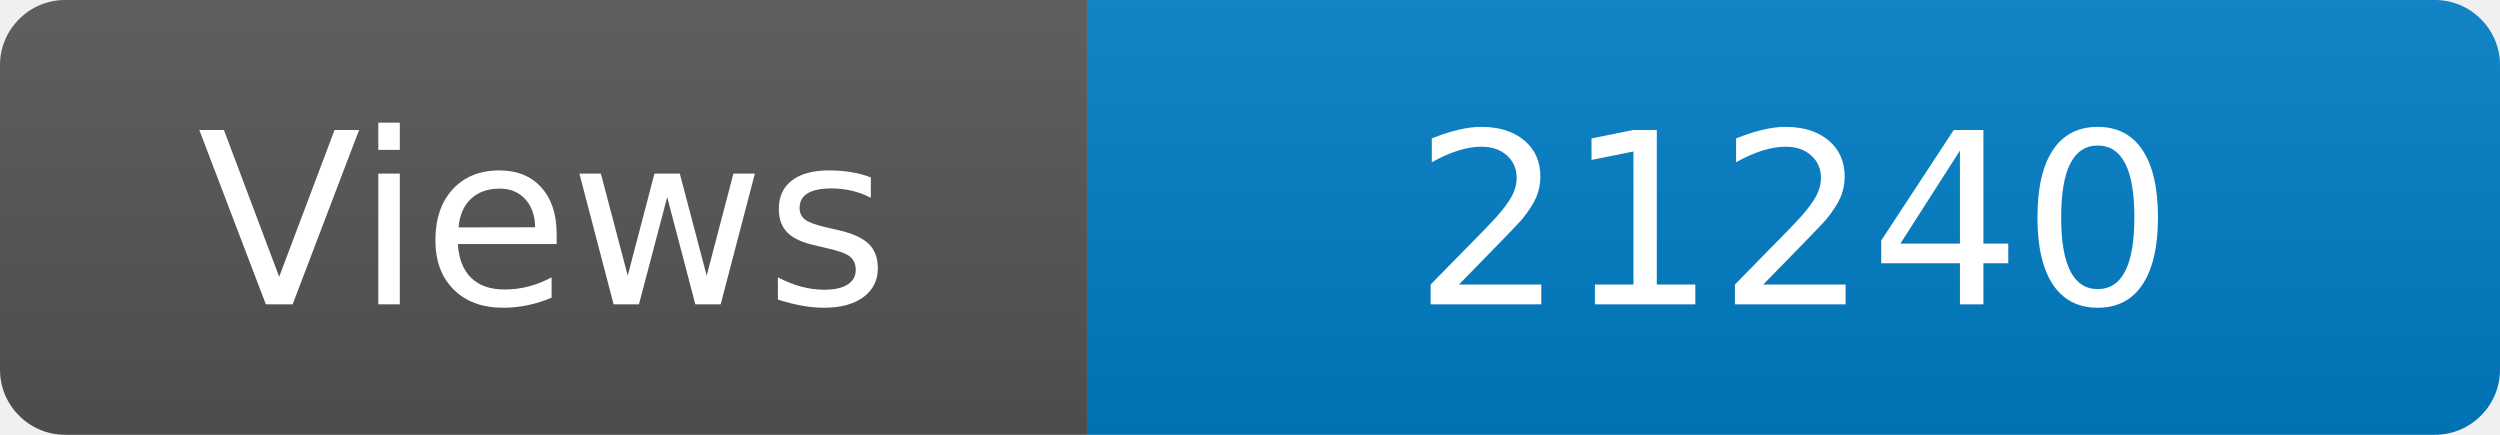
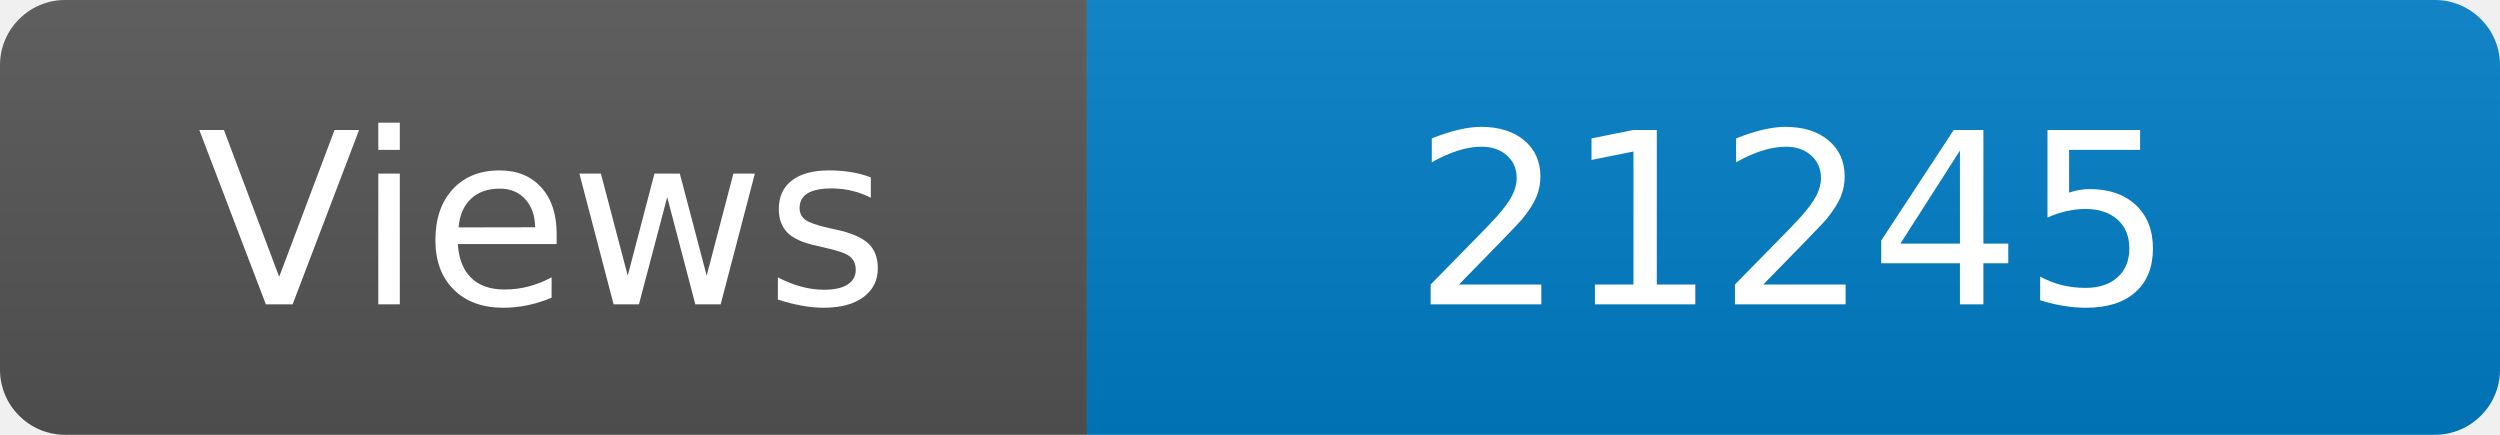
<svg xmlns="http://www.w3.org/2000/svg" width="115" height="20" role="img" aria-label="Maintained?: yes">
  <linearGradient id="s" x2="0" y2="100%">
    <stop offset="0" stop-color="#bbb" stop-opacity=".1" />
    <stop offset="1" stop-opacity=".1" />
  </linearGradient>
  <clipPath id="r">
    <rect width="115" height="20" rx="3" fill="#fff" />
  </clipPath>
  <g clip-path="url(#r)">
    <rect width="50" height="20" fill="#555" />
    <rect x="50" width="160" height="20" fill="#007ec6" />
    <rect width="115" height="20" fill="url(#s)" />
  </g>
  <g fill="#fff" text-anchor="middle" font-family="Verdana,Geneva,DejaVu Sans,sans-serif" font-size="110">
    <text x="250" y="140" transform="scale(.1)" fill="#fff">Views</text>
-     <text x="825" y="140" transform="scale(.1)" fill="#fff">21240</text>
+     <text x="825" y="140" transform="scale(.1)" fill="#fff">21245</text>
  </g>
</svg>
